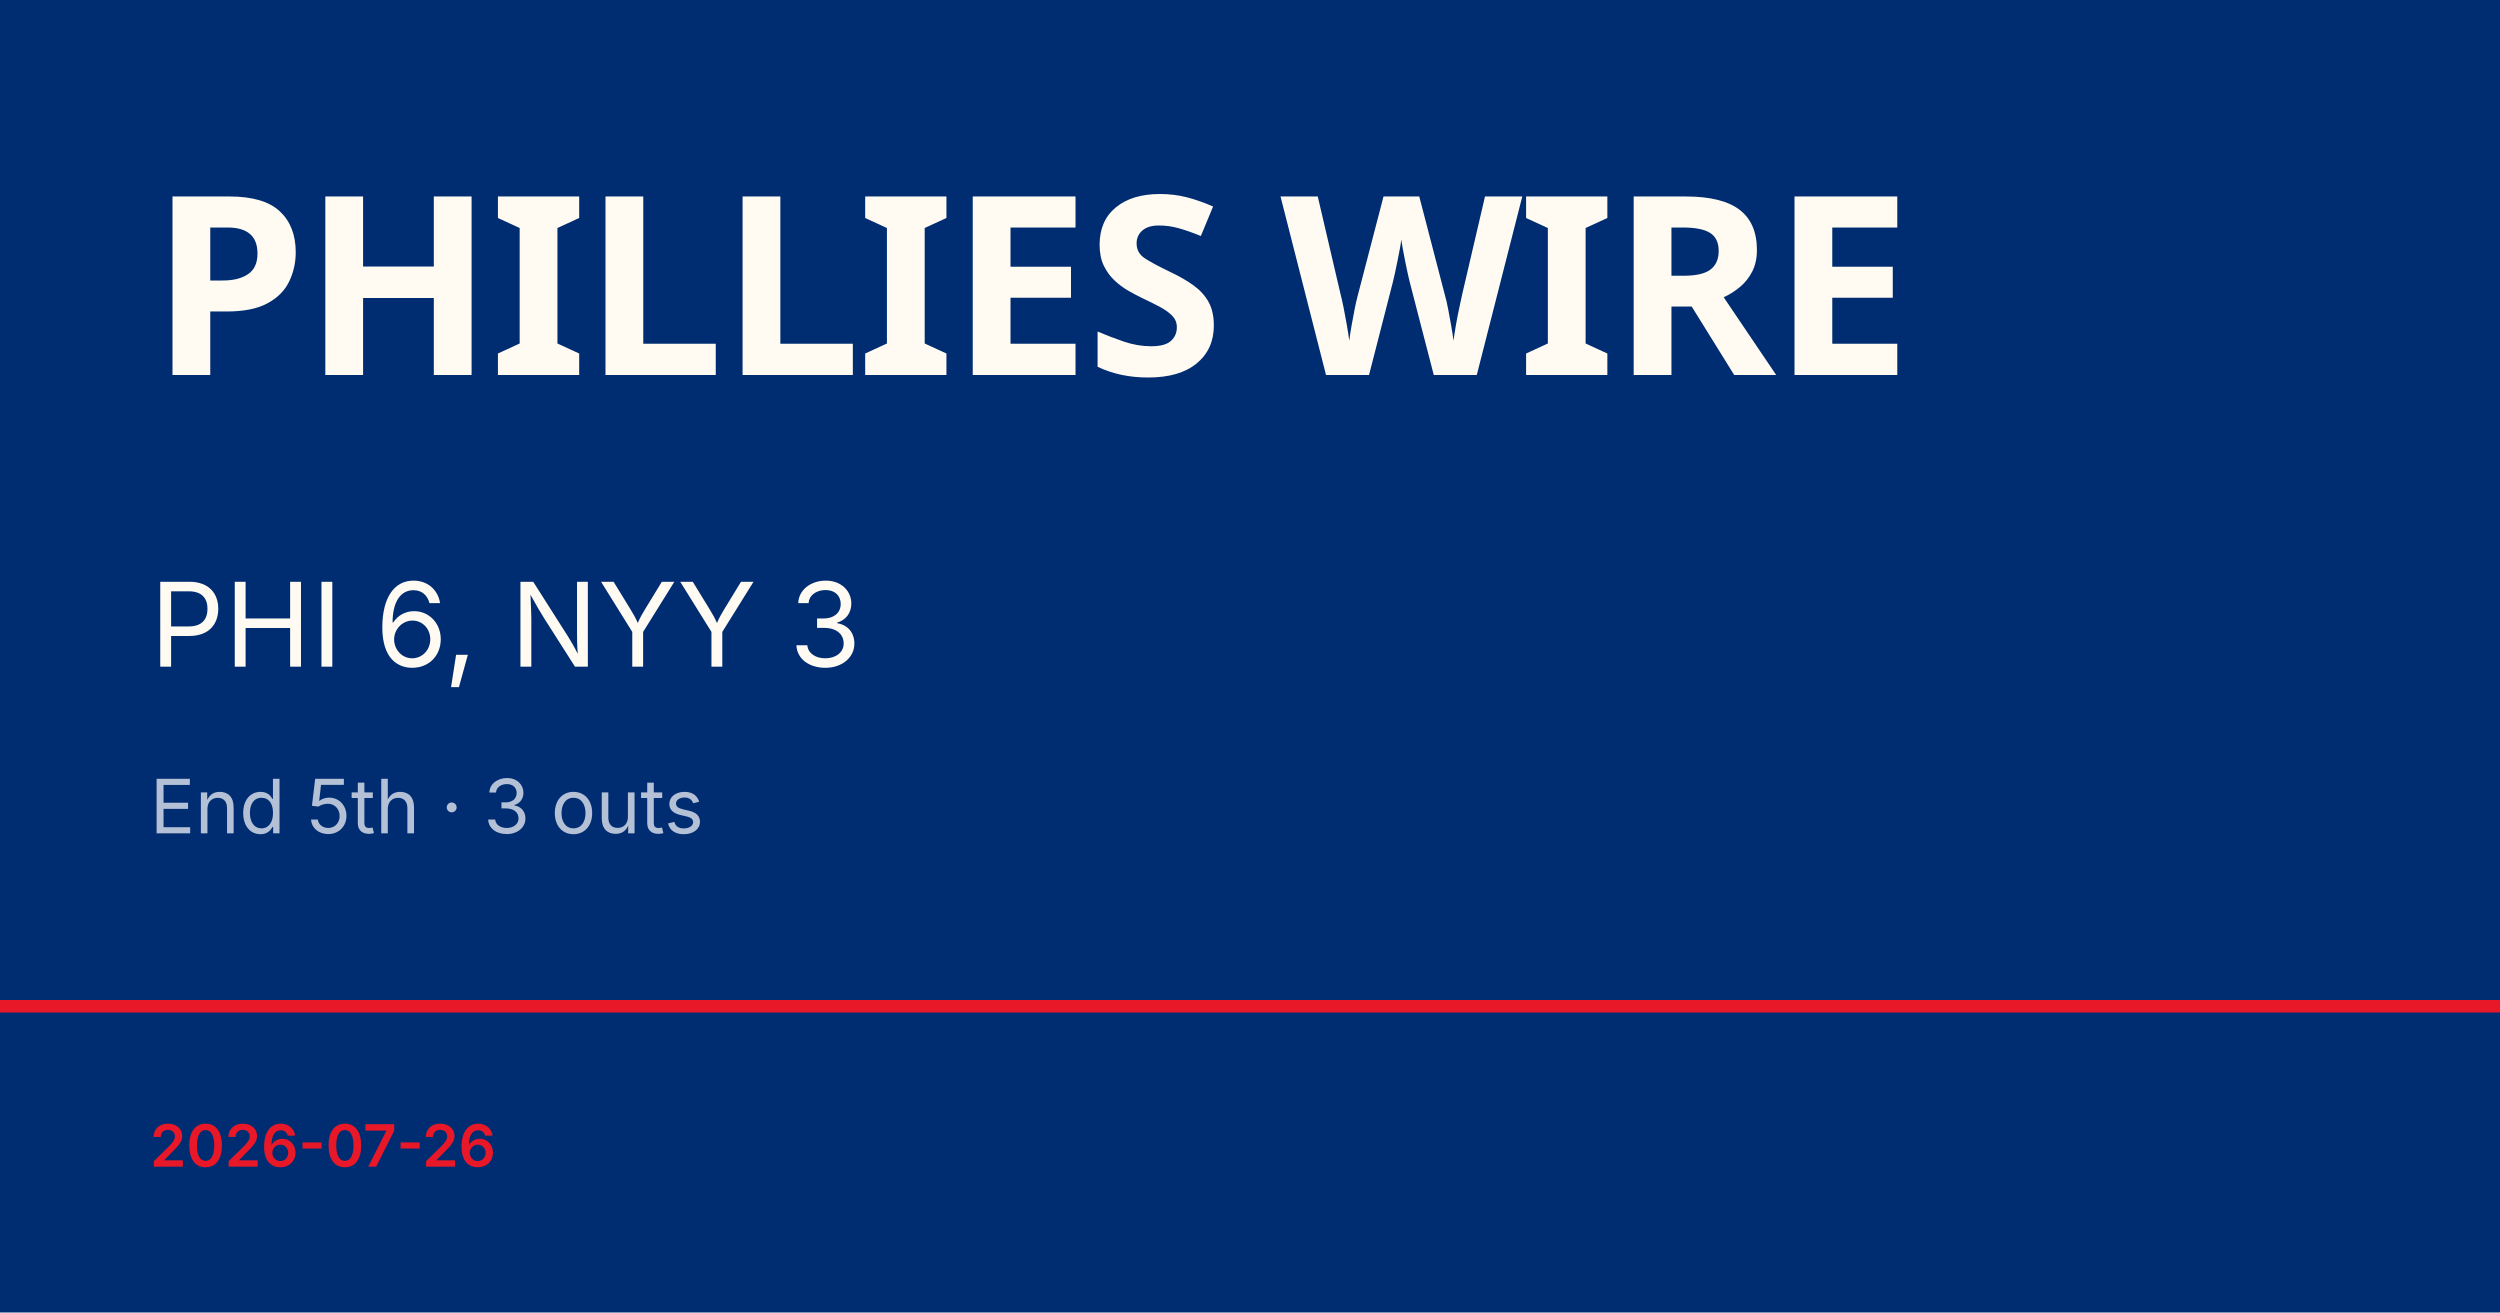
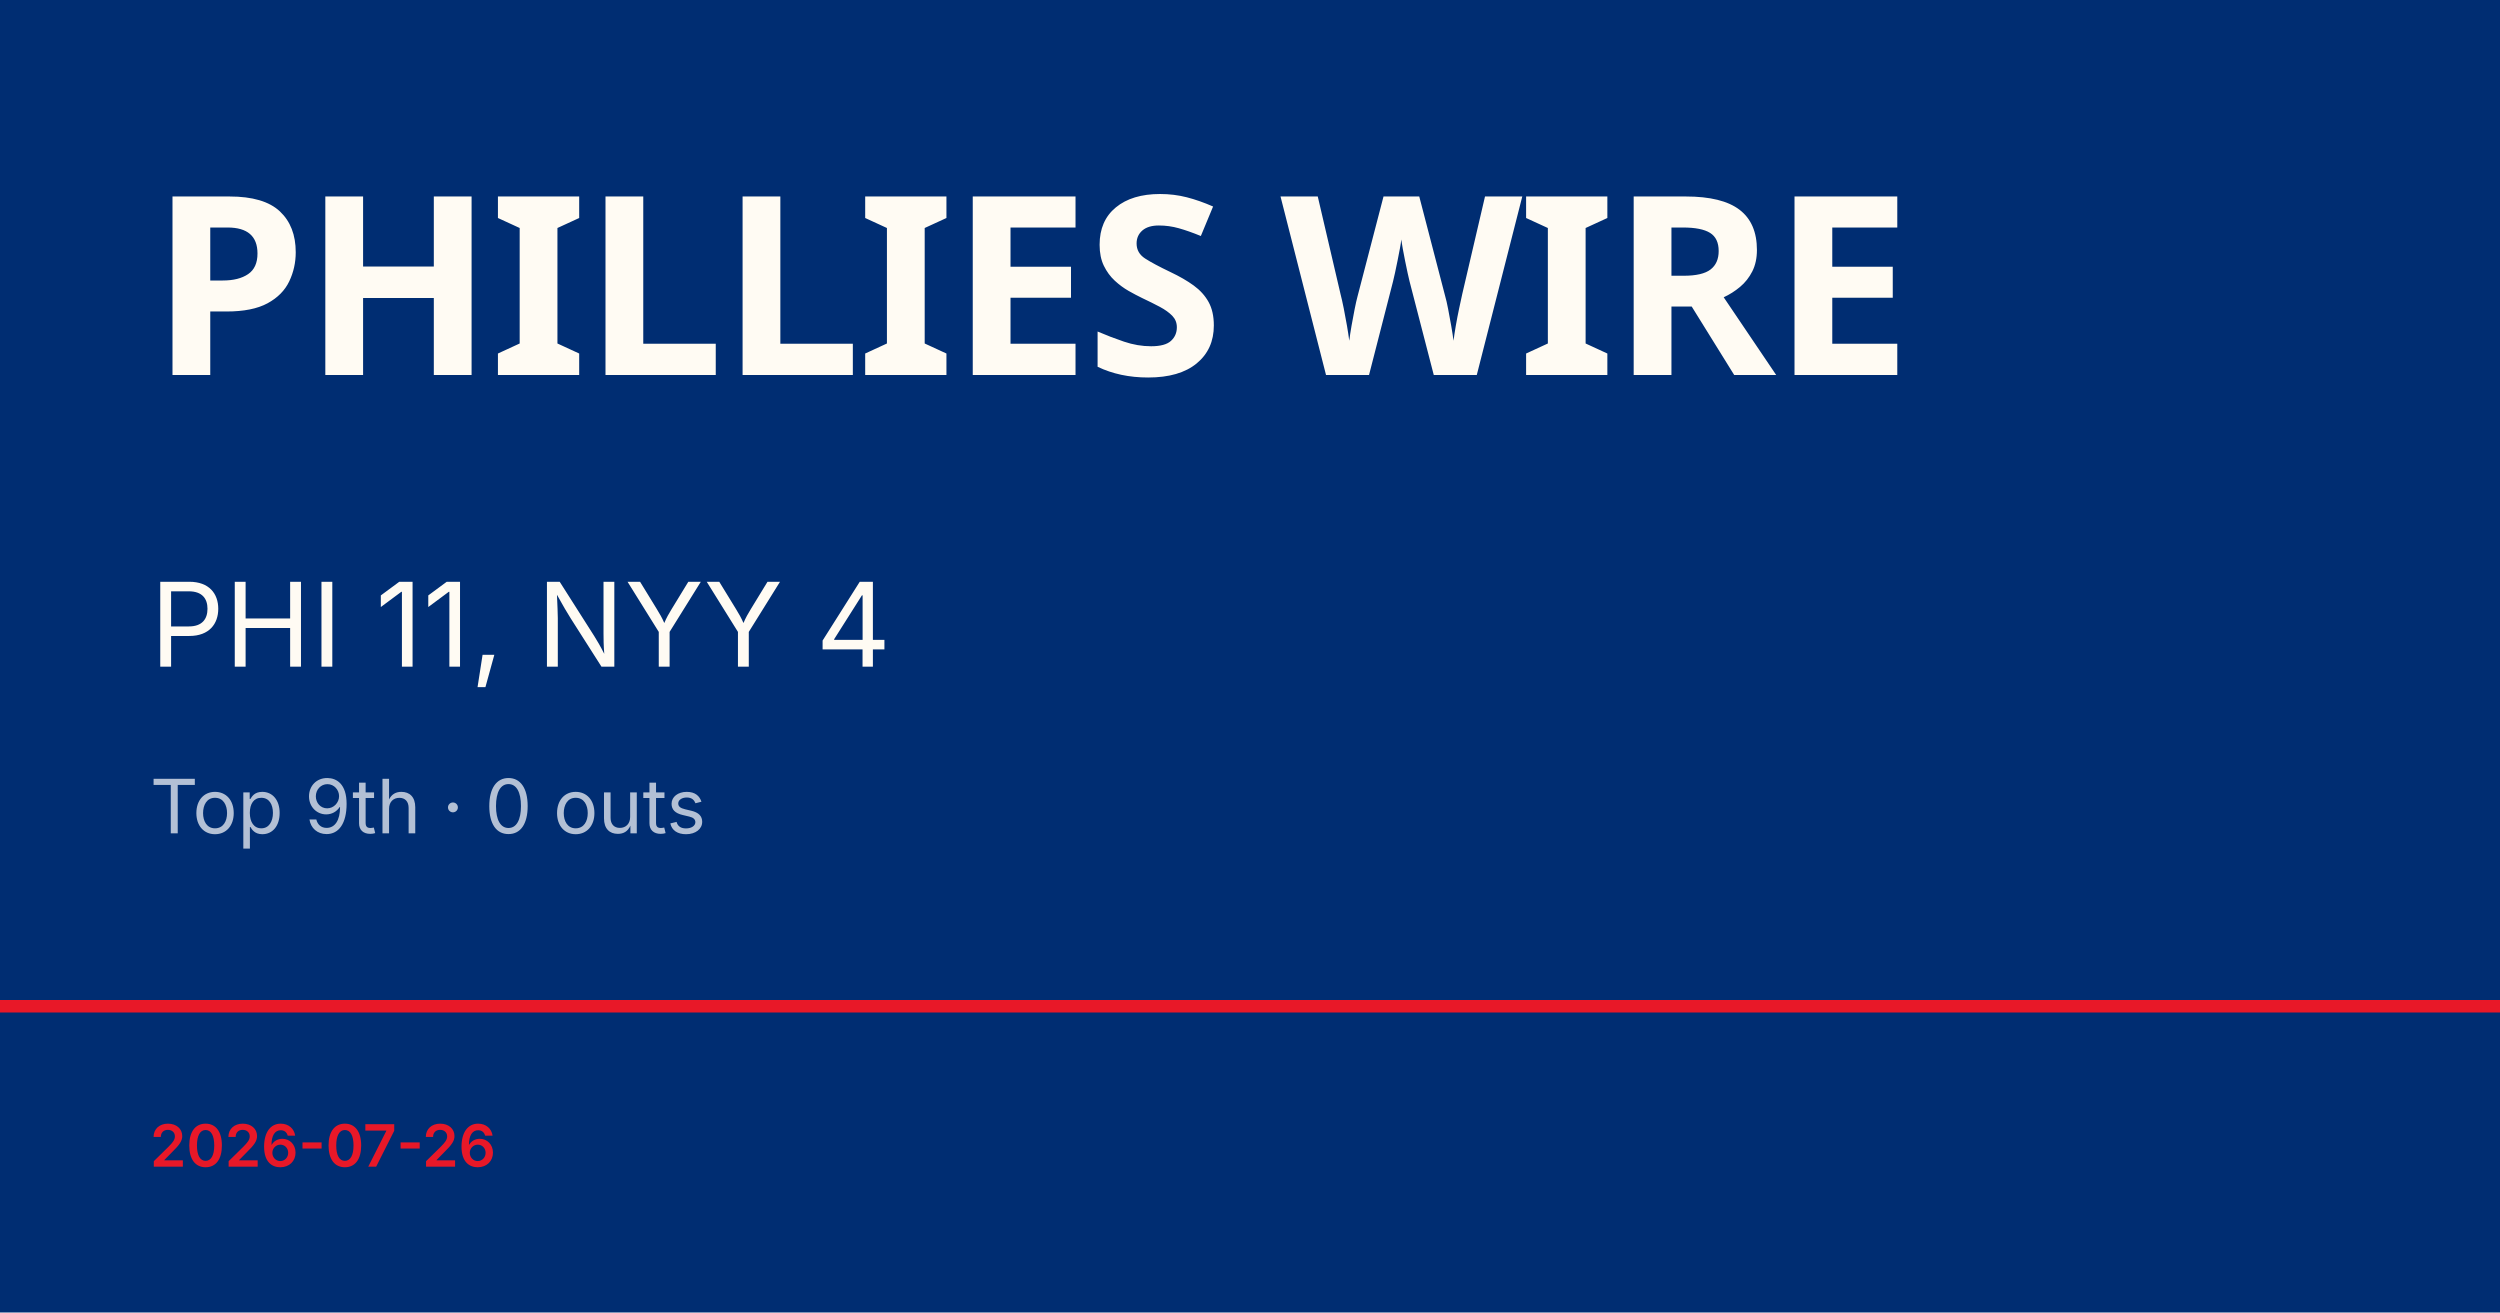
<svg xmlns="http://www.w3.org/2000/svg" viewBox="0 0 1200 630">
  <rect width="1200" height="630" fill="#002d72" />
  <rect y="480" width="1200" height="6" fill="#e81828" />
  <text x="72" y="180" font-family="Barlow Condensed, Impact, sans-serif" font-size="120" font-weight="900" fill="#fffbf3" letter-spacing="-2">PHILLIES WIRE</text>
-   <text x="72" y="320" font-family="Inter, Helvetica, sans-serif" font-size="56" fill="#fffbf3">PHI 6, NYY 3</text>
-   <text x="72" y="400" font-family="Inter, Helvetica, sans-serif" font-size="36" fill="rgba(255,255,255,0.7)">End 5th · 3 outs</text>
+   <text x="72" y="320" font-family="Inter, Helvetica, sans-serif" font-size="56" fill="#fffbf3">PHI 11, NYY 4</text>
+   <text x="72" y="400" font-family="Inter, Helvetica, sans-serif" font-size="36" fill="rgba(255,255,255,0.7)">Top 9th · 0 outs</text>
  <text x="72" y="560" font-family="Inter, Helvetica, sans-serif" font-size="28" fill="#e81828" font-weight="600">2026-07-26</text>
</svg>
